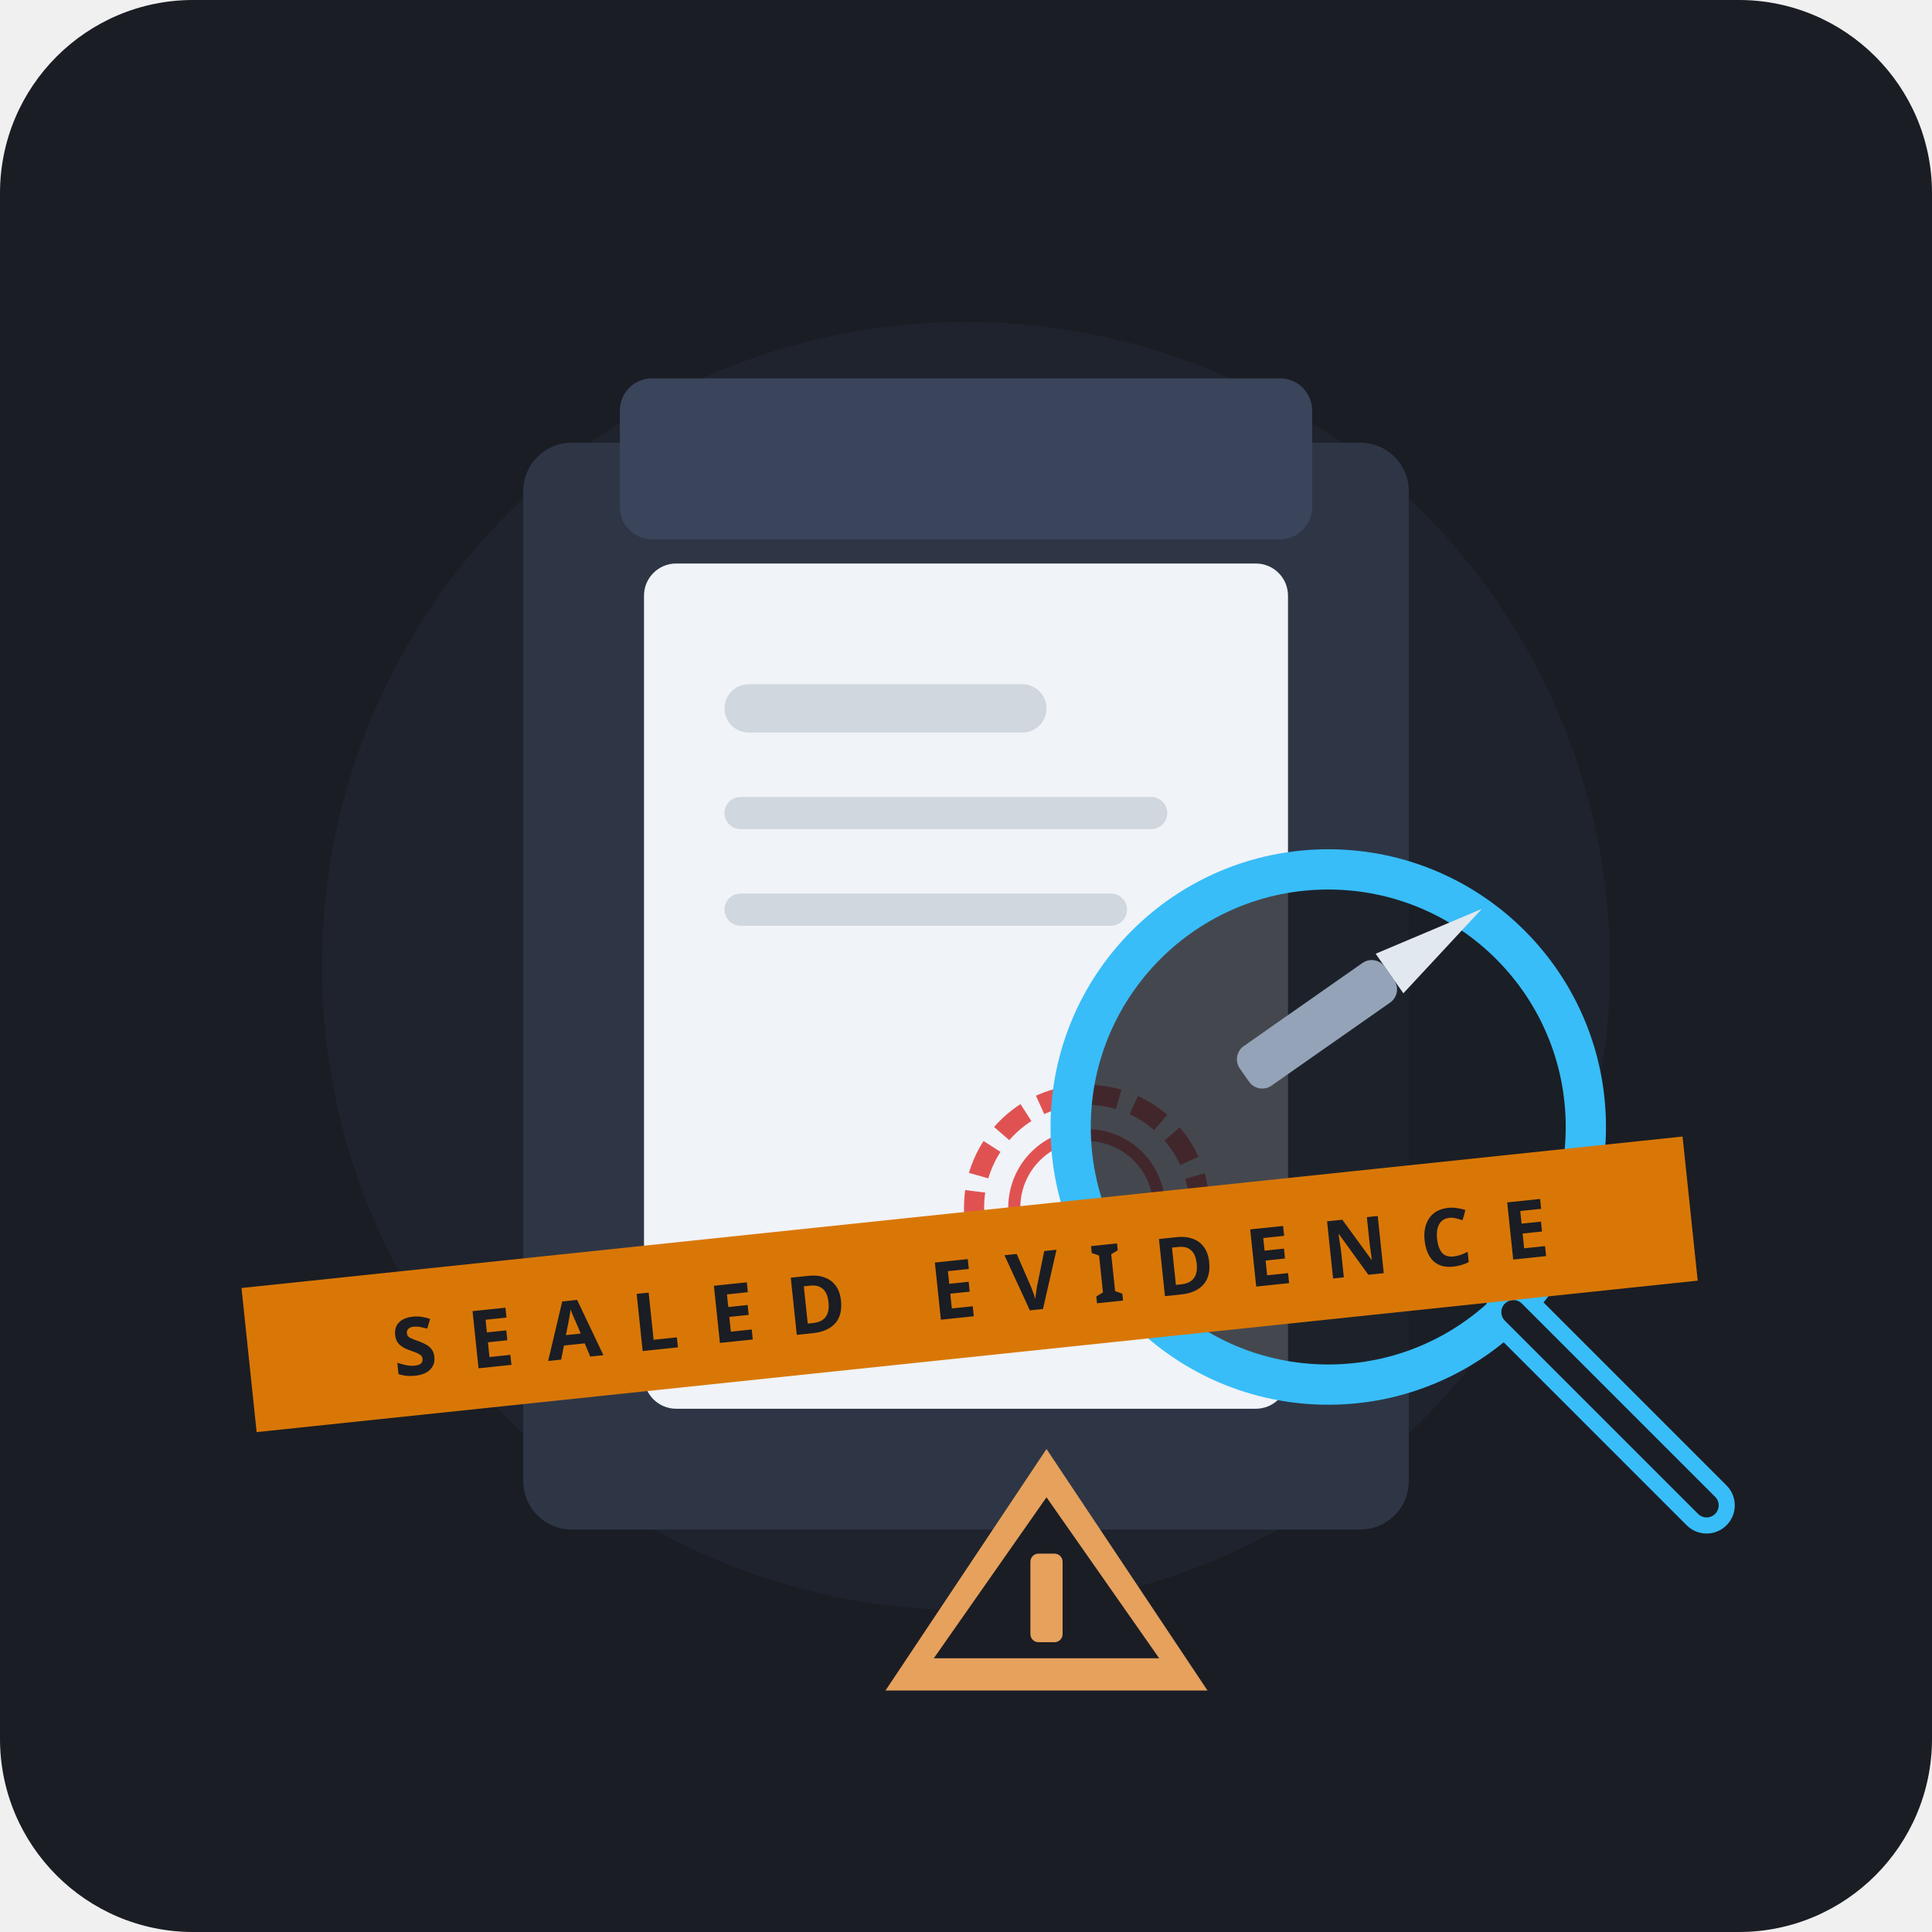
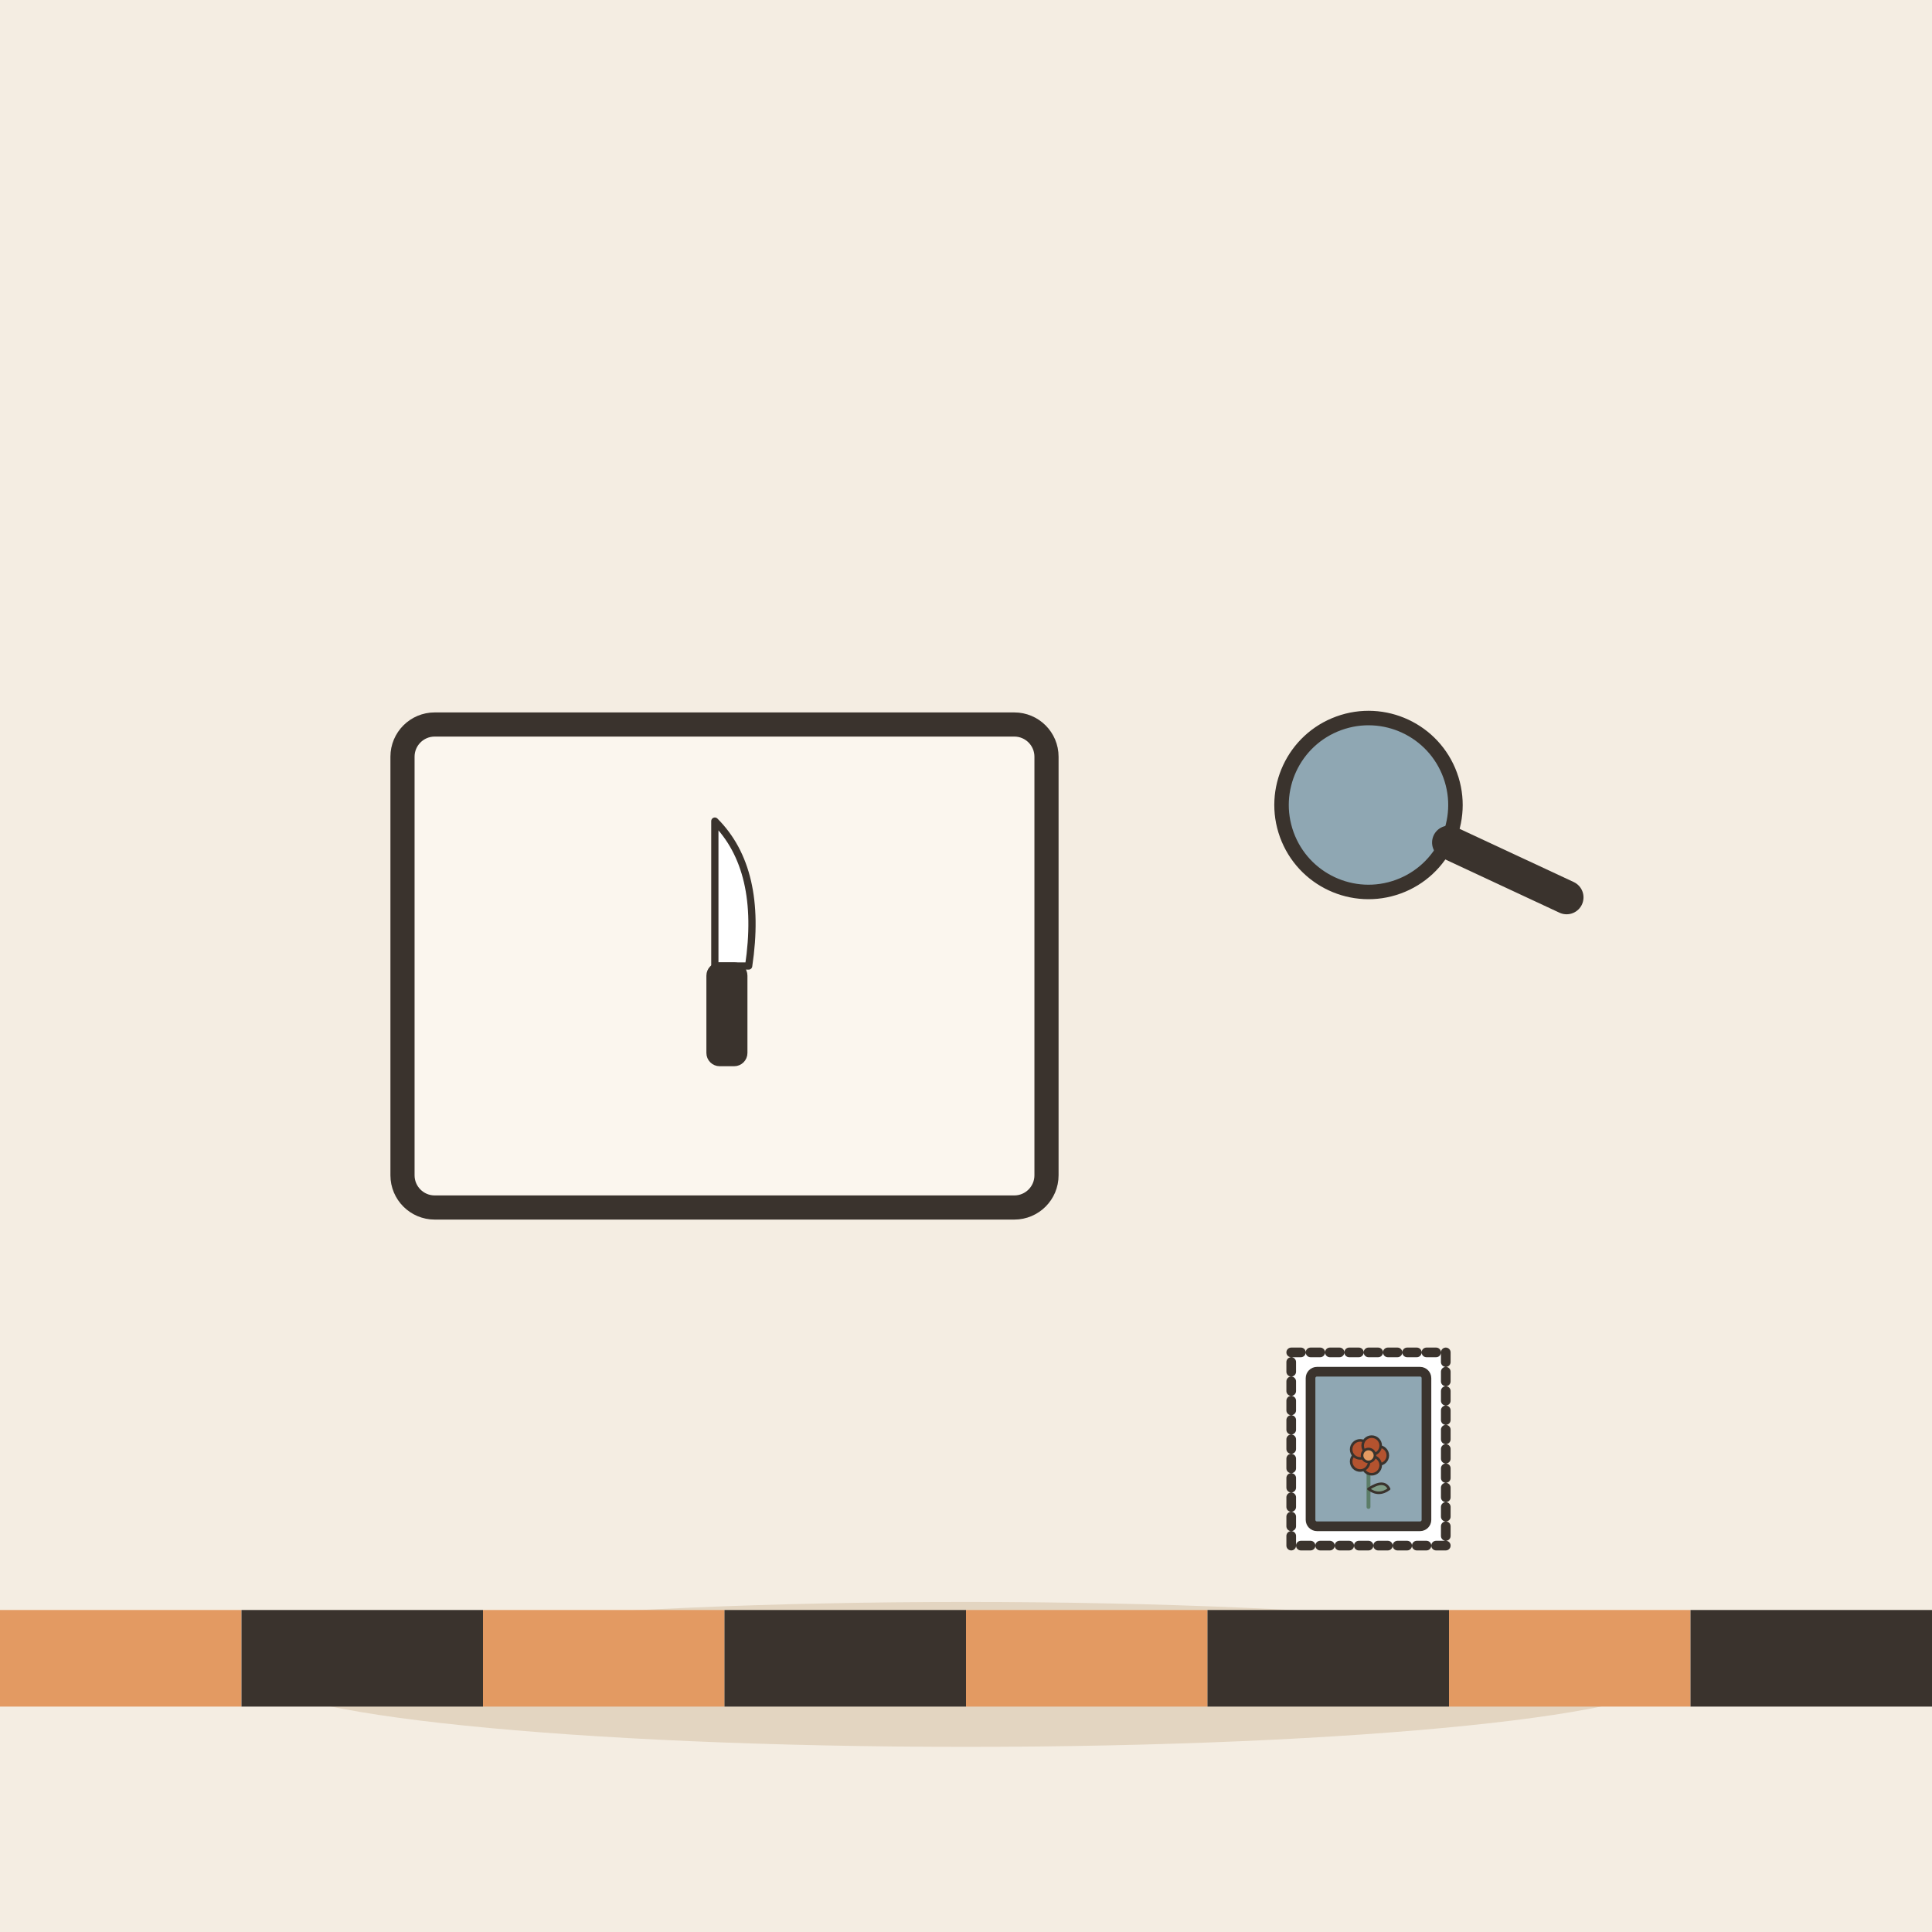
- <svg xmlns="http://www.w3.org/2000/svg" viewBox="0 0 240 240">
-   <rect width="240" height="240" rx="24" fill="#1A1D24" />
-   <circle cx="120" cy="120" r="80" fill="#222733" opacity="0.6" />
-   <g transform="translate(65, 55)">
-     <rect x="0" y="0" width="110" height="135" rx="6" fill="#2E3646" />
-     <rect x="12" y="-8" width="86" height="20" rx="4" fill="#3A445A" />
-     <rect x="15" y="15" width="80" height="105" rx="4" fill="#F0F3F8" />
-     <rect x="25" y="30" width="40" height="6" rx="3" fill="#D0D7DE" />
-     <rect x="25" y="44" width="55" height="4" rx="2" fill="#D0D7DE" />
-     <rect x="25" y="56" width="50" height="4" rx="2" fill="#D0D7DE" />
-     <circle cx="70" cy="95" r="14" fill="none" stroke="#E05252" stroke-width="2.5" stroke-dasharray="4,2" />
-     <circle cx="70" cy="95" r="9" fill="none" stroke="#E05252" stroke-width="1.5" />
-   </g>
-   <g transform="translate(90, 85)">
-     <polygon points="40,95 20,125 60,125" fill="#E6A15C" />
-     <polygon points="40,101 26,121 54,121" fill="#1A1D24" />
-     <rect x="38" y="108" width="4" height="11" rx="1" fill="#E6A15C" />
-     <circle cx="75" cy="55" r="32" fill="#1A1D24" fill-opacity="0.8" stroke="#38BDF8" stroke-width="5" />
-     <path d="M 98 78 L 122 102" stroke="#38BDF8" stroke-width="7" stroke-linecap="round" />
-     <path d="M 98 78 L 122 102" stroke="#1A1D24" stroke-width="3" stroke-linecap="round" />
-     <g transform="translate(60, 42) rotate(-35)">
-       <rect x="0" y="5" width="22" height="6" rx="2" fill="#94A3B8" />
-       <path d="M 22 5 L 36 8 L 22 11 Z" fill="#E2E8F0" />
+ <svg xmlns="http://www.w3.org/2000/svg" viewBox="0 0 240 240" data-style="editorial">
+   <rect width="240" height="240" fill="#F4EDE2" />
+   <ellipse cx="120" cy="208" rx="88" ry="9" fill="#E3D5C1" />
+   <g transform="translate(90 120)">
+     <rect x="-40" y="-30" width="80" height="60" rx="4" fill="#FBF6EE" stroke="#3A332D" stroke-width="3" stroke-linecap="round" stroke-linejoin="round" />
+     <g transform="translate(0 0) scale(0.3 0.3)">
+       <path d="M-4 -60Q16 -40 10 0L-4 0Z" fill="#FFFFFF" stroke="#3A332D" stroke-width="3" stroke-linecap="round" stroke-linejoin="round" />
+       <rect x="-6" y="0" width="14" height="40" rx="4" fill="#3A332D" stroke="#3A332D" stroke-width="3" stroke-linecap="round" stroke-linejoin="round" />
    </g>
  </g>
-   <g transform="translate(30, 160) rotate(-6)">
-     <rect x="0" y="0" width="180" height="18" fill="#D97706" />
-     <text x="90" y="13" font-family="sans-serif" font-weight="900" font-size="10" fill="#1A1D24" text-anchor="middle" letter-spacing="4">SEALED EVIDENCE</text>
+   <g transform="translate(170 100) rotate(-20) scale(0.6 0.6)">
+     <circle cx="0" cy="0" r="18" fill="#8FA7B3" stroke="#3A332D" stroke-width="3" stroke-linecap="round" stroke-linejoin="round" />
+     <path d="M13 13L32 32" stroke="#3A332D" stroke-width="7" stroke-linecap="round" fill="none" />
  </g>
+   <g transform="translate(170 180) scale(0.4 0.4)">
+     <rect x="-24" y="-30" width="48" height="60" rx="0" fill="#FFFFFF" stroke="#3A332D" stroke-width="3" stroke-linecap="round" stroke-linejoin="round" stroke-dasharray="3 3" />
+     <rect x="-18" y="-24" width="36" height="48" rx="2" fill="#8FA7B3" stroke="#3A332D" stroke-width="3" stroke-linecap="round" stroke-linejoin="round" />
+     <g transform="translate(0 18) scale(0.4 0.4)">
+       <path d="M0 0L0 -36" stroke="#5C7D68" stroke-width="3" stroke-linecap="round" fill="none" />
+       <path d="M0 -14Q12 -22 16 -14Q8 -8 0 -14Z" fill="#7E9C86" stroke="#3A332D" stroke-width="2" stroke-linecap="round" stroke-linejoin="round" />
+       <circle cx="8" cy="-40" r="7" fill="#B4532F" stroke="#3A332D" stroke-linecap="round" stroke-linejoin="round" stroke-width="2" />
+       <circle cx="2.472" cy="-32.392" r="7" fill="#B4532F" stroke="#3A332D" stroke-linecap="round" stroke-linejoin="round" stroke-width="2" />
+       <circle cx="-6.472" cy="-35.298" r="7" fill="#B4532F" stroke="#3A332D" stroke-linecap="round" stroke-linejoin="round" stroke-width="2" />
+       <circle cx="-6.472" cy="-44.702" r="7" fill="#B4532F" stroke="#3A332D" stroke-linecap="round" stroke-linejoin="round" stroke-width="2" />
+       <circle cx="2.472" cy="-47.608" r="7" fill="#B4532F" stroke="#3A332D" stroke-linecap="round" stroke-linejoin="round" stroke-width="2" />
+       <circle cx="0" cy="-40" r="5" fill="#E39A62" stroke="#3A332D" stroke-linecap="round" stroke-linejoin="round" stroke-width="2" />
+     </g>
+   </g>
+   <rect x="0" y="200" width="30" height="12" rx="0" fill="#E39A62" />
+   <rect x="30" y="200" width="30" height="12" rx="0" fill="#3A332D" />
+   <rect x="60" y="200" width="30" height="12" rx="0" fill="#E39A62" />
+   <rect x="90" y="200" width="30" height="12" rx="0" fill="#3A332D" />
+   <rect x="120" y="200" width="30" height="12" rx="0" fill="#E39A62" />
+   <rect x="150" y="200" width="30" height="12" rx="0" fill="#3A332D" />
+   <rect x="180" y="200" width="30" height="12" rx="0" fill="#E39A62" />
+   <rect x="210" y="200" width="30" height="12" rx="0" fill="#3A332D" />
</svg>
